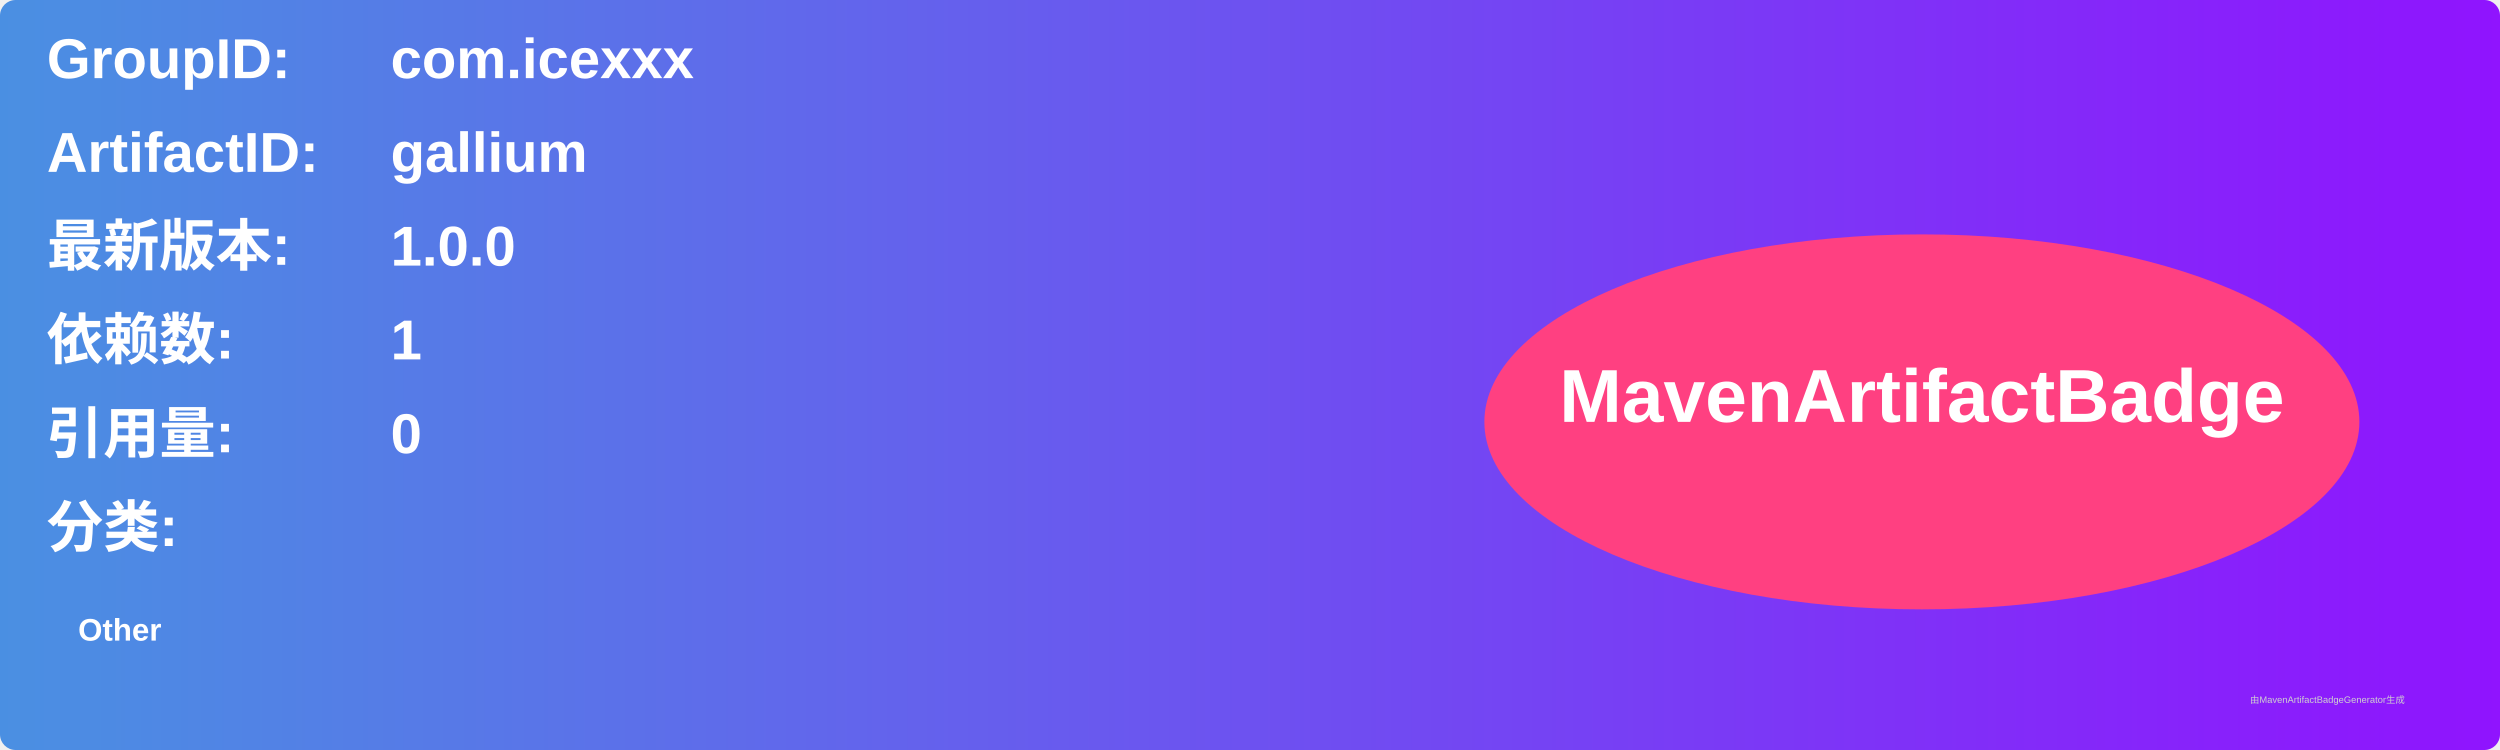
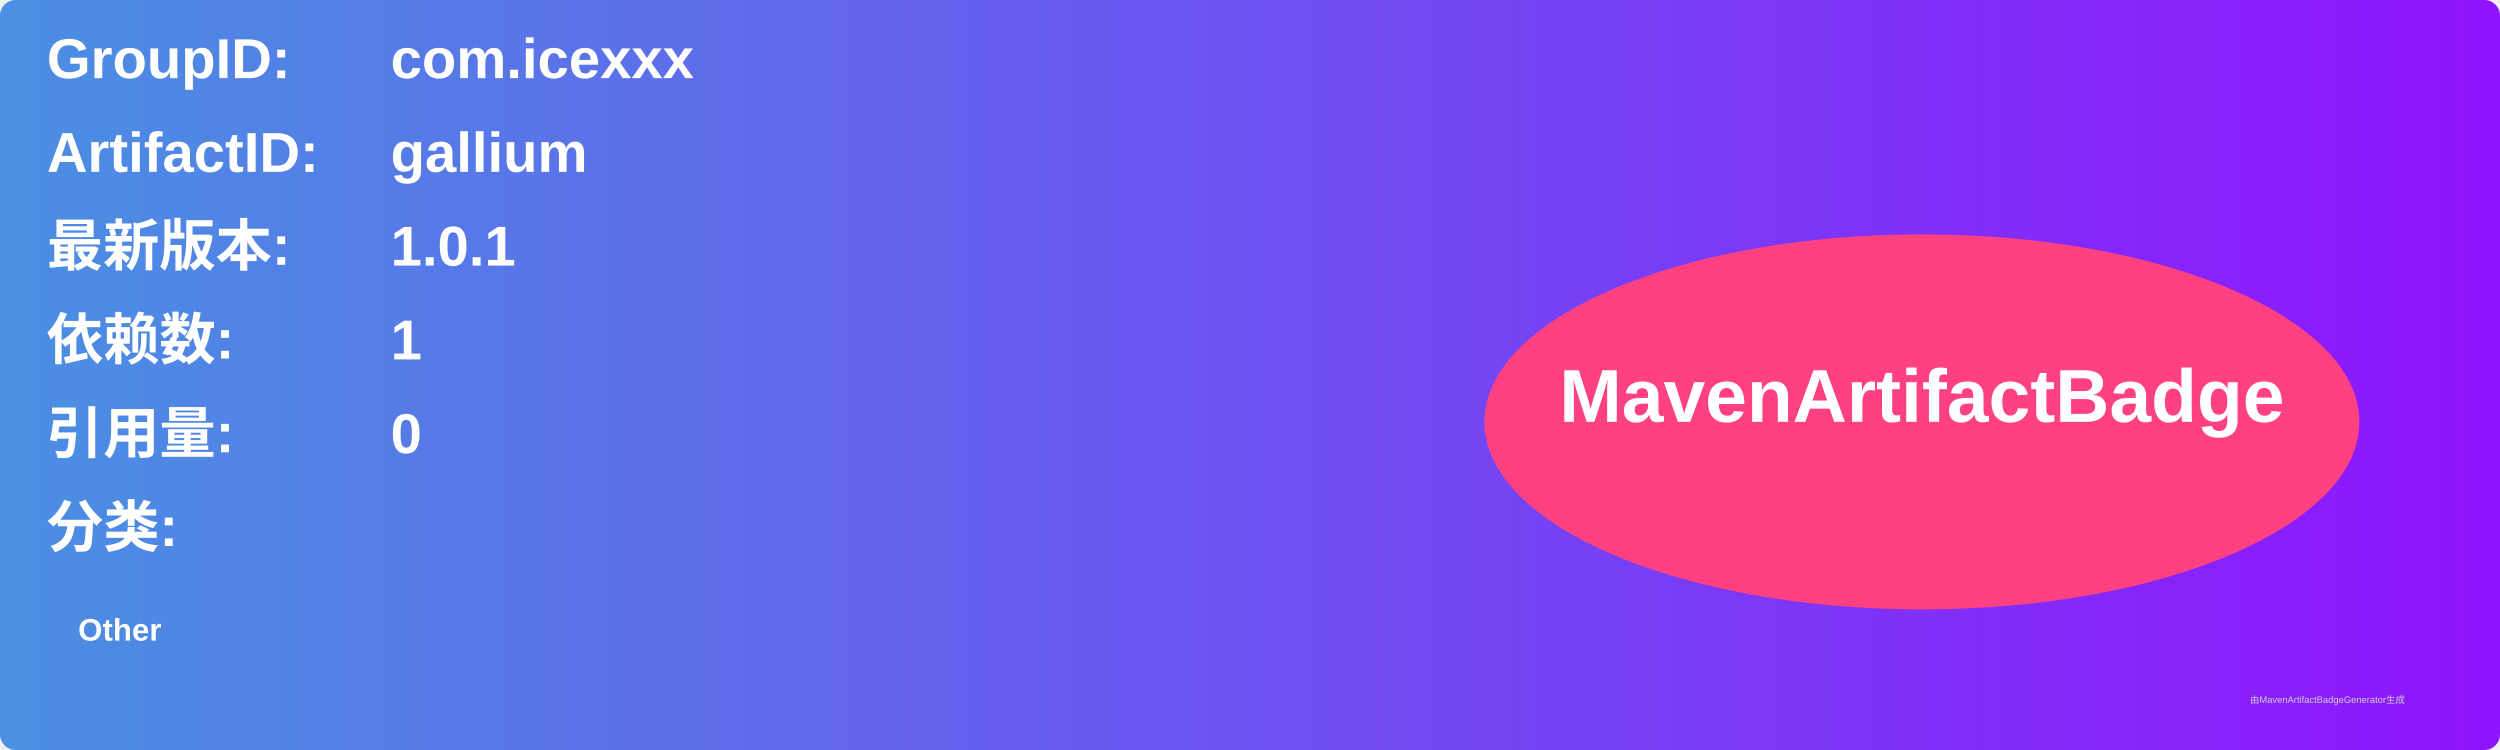
<svg xmlns="http://www.w3.org/2000/svg" width="800" height="240" viewBox="0 0 800 240">
  <linearGradient id="grad" x1="0%" y1="0%" x2="100%" y2="0%">
    <stop offset="0%" stop-color="#4a90e2" />
    <stop offset="100%" stop-color="#9013fe" />
  </linearGradient>
  <rect width="100%" height="100%" rx="5" ry="5" fill="url(#grad)" />
  <g transform="translate(15, 15)">
    <text x="0" y="10" font-family="Arial" font-size="18" fill="white" font-weight="bold" width="260">GroupID:</text>
    <text x="110" y="10" font-family="Arial" font-size="18" fill="white" font-weight="bold" width="460">com.icexxx</text>
    <text x="0" y="40" font-family="Arial" font-size="18" fill="white" font-weight="bold" width="260">ArtifactID:</text>
    <text x="110" y="40" font-family="Arial" font-size="18" fill="white" font-weight="bold" width="460">gallium</text>
    <text x="0" y="70" font-family="Arial" font-size="18" fill="white" font-weight="bold">最新版本:</text>
    <text x="110" y="70" font-family="Arial" font-size="18" fill="white" font-weight="bold">
-       <tspan font-weight="bold">1.0.0</tspan>
+       <tspan font-weight="bold">1.0.1</tspan>
    </text>
    <text x="0" y="100" font-family="Arial" font-size="18" fill="white" font-weight="bold">依赖数: </text>
    <text x="110" y="100" font-family="Arial" font-size="18" fill="white">
      <tspan font-weight="bold">1</tspan>
    </text>
    <text x="0" y="130" font-family="Arial" font-size="18" fill="white" font-weight="bold">引用量: </text>
    <text x="110" y="130" font-family="Arial" font-size="18" fill="white">
      <tspan font-weight="bold">0</tspan>
    </text>
    <text x="0" y="160" font-family="Arial" font-size="18" fill="white" font-weight="bold">分类:</text>
    <text x="10" y="190" font-family="Arial" font-size="10" fill="white">
      <tspan font-weight="bold">Other</tspan>
    </text>
    <ellipse cx="600" cy="120" rx="140" ry="60" fill="#ff4081" />
    <text x="600" y="120" text-anchor="middle" font-family="Arial" font-size="24" fill="white" font-weight="bold">MavenArtifactBadge</text>
  </g>
  <text x="720" y="225" font-family="Arial" font-size="3" fill="#d0d0d0">由MavenArtifactBadgeGenerator生成</text>
</svg>
